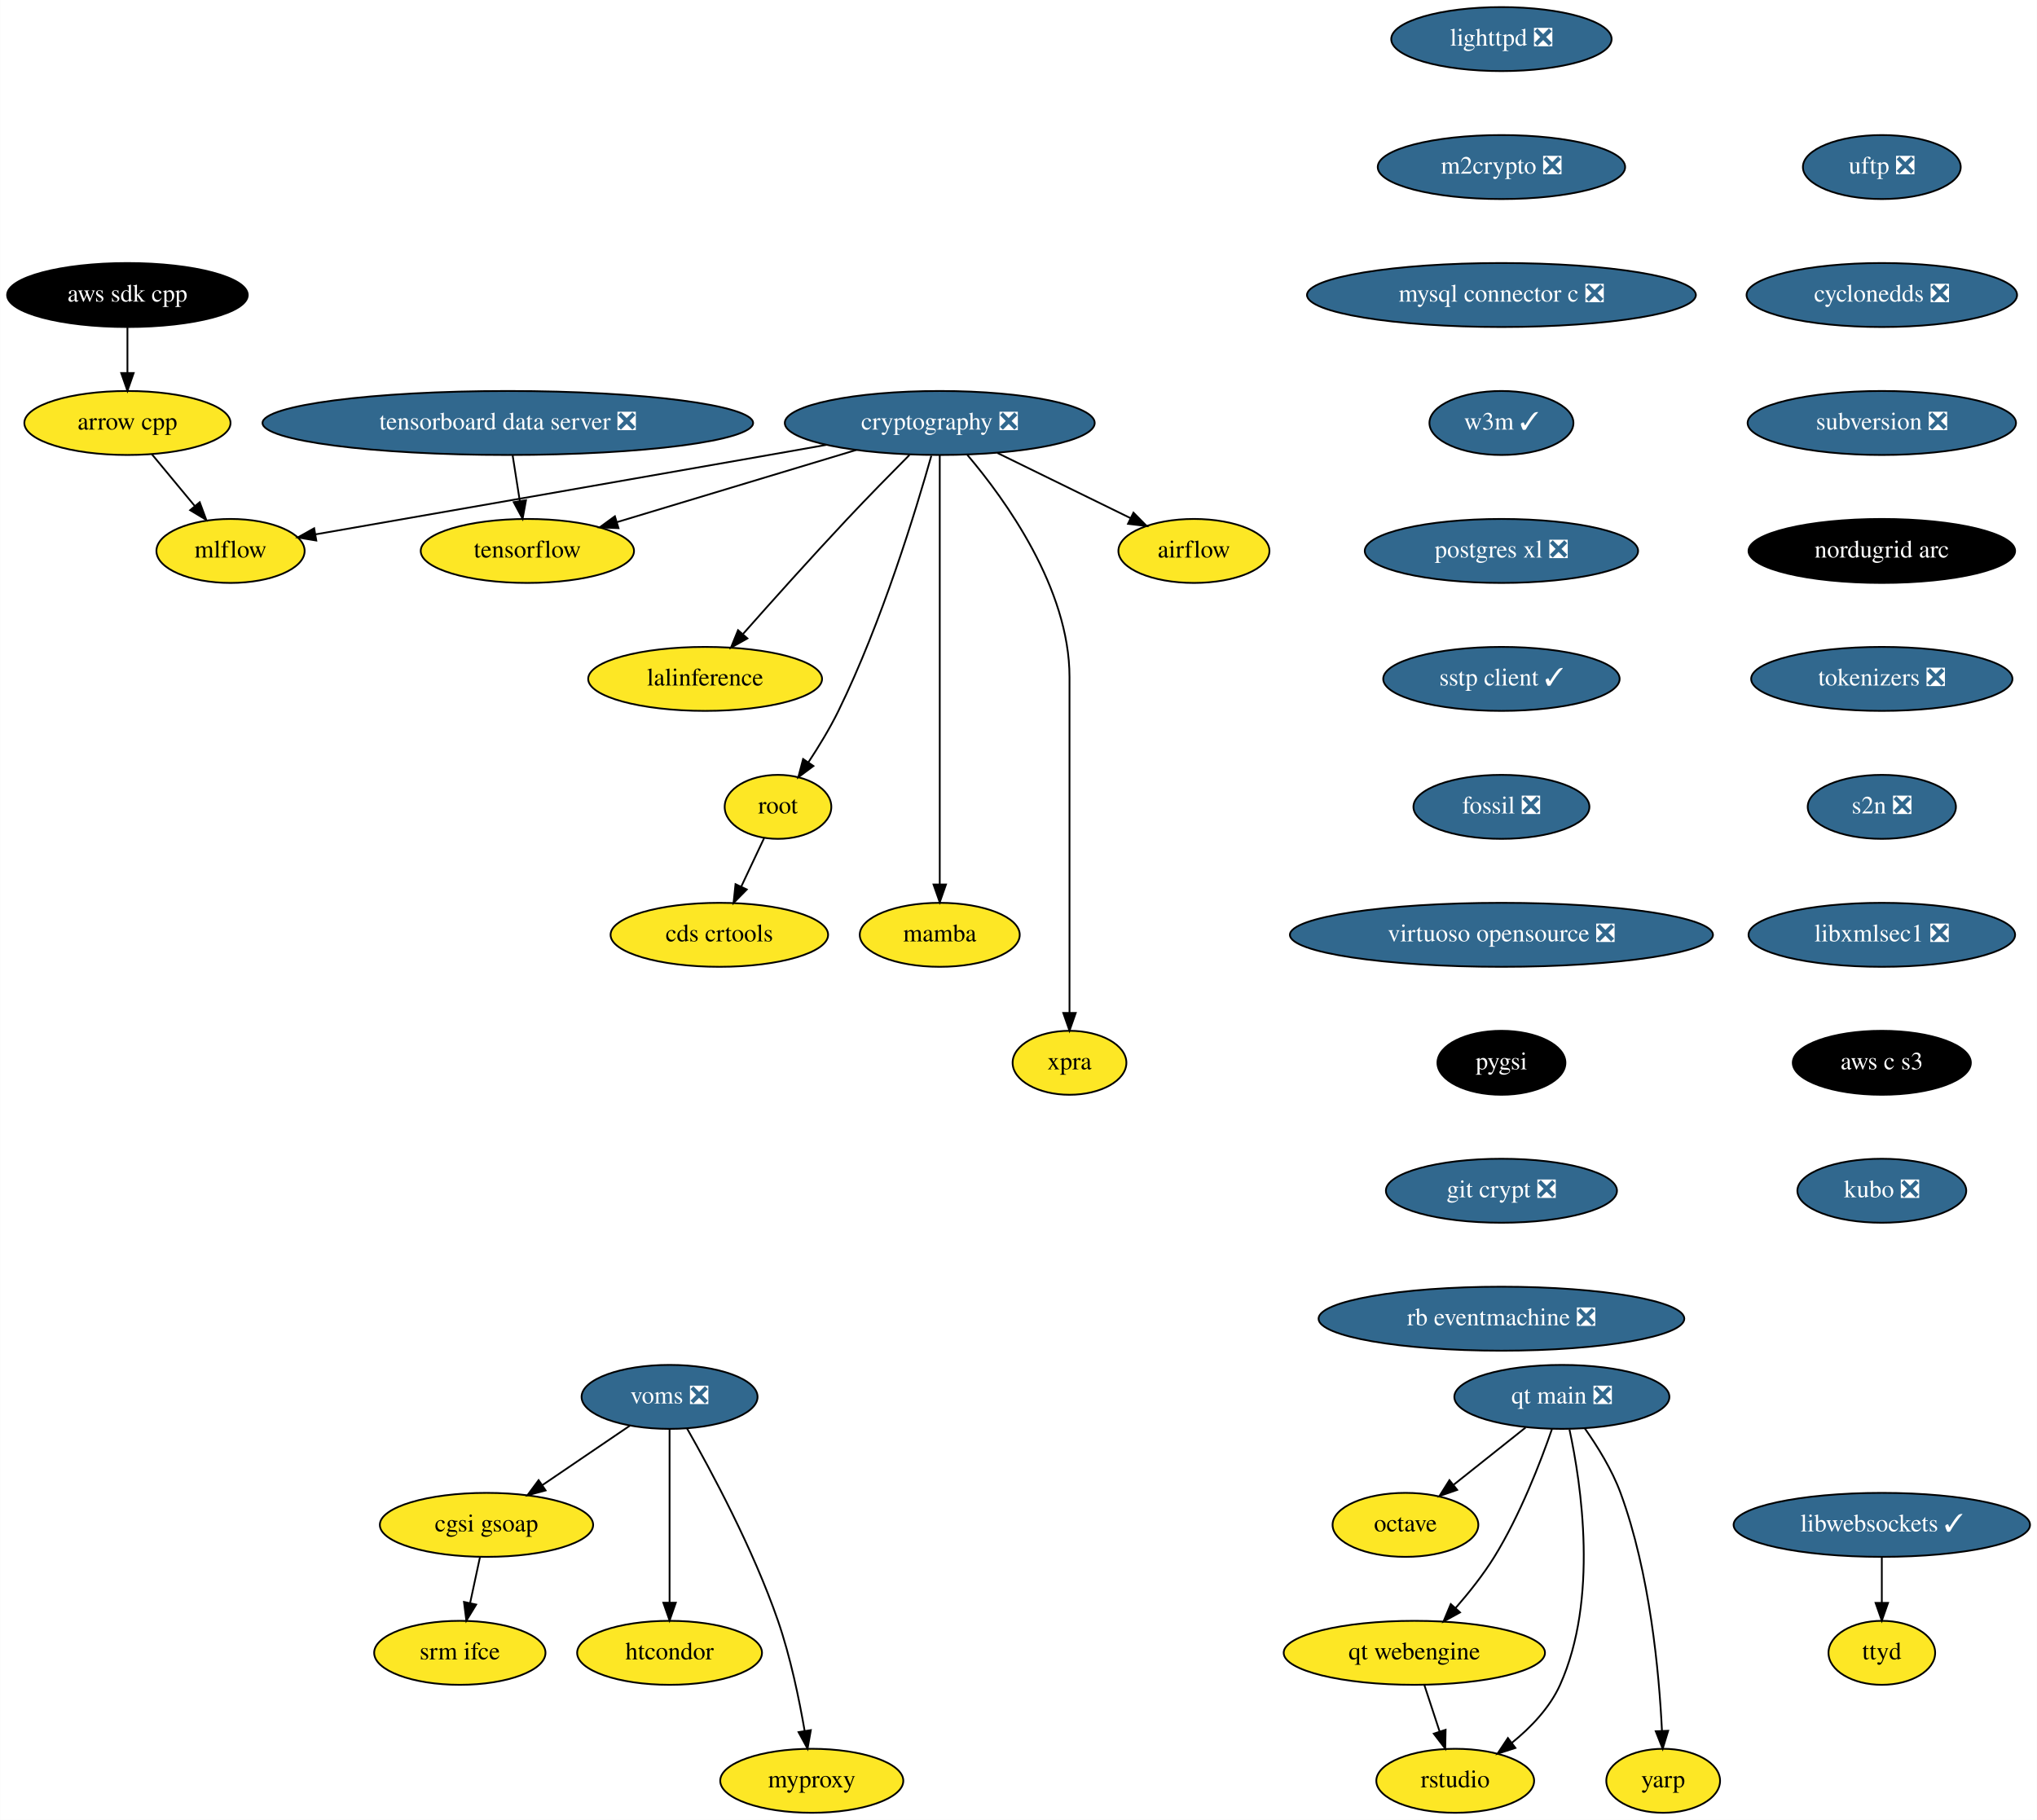
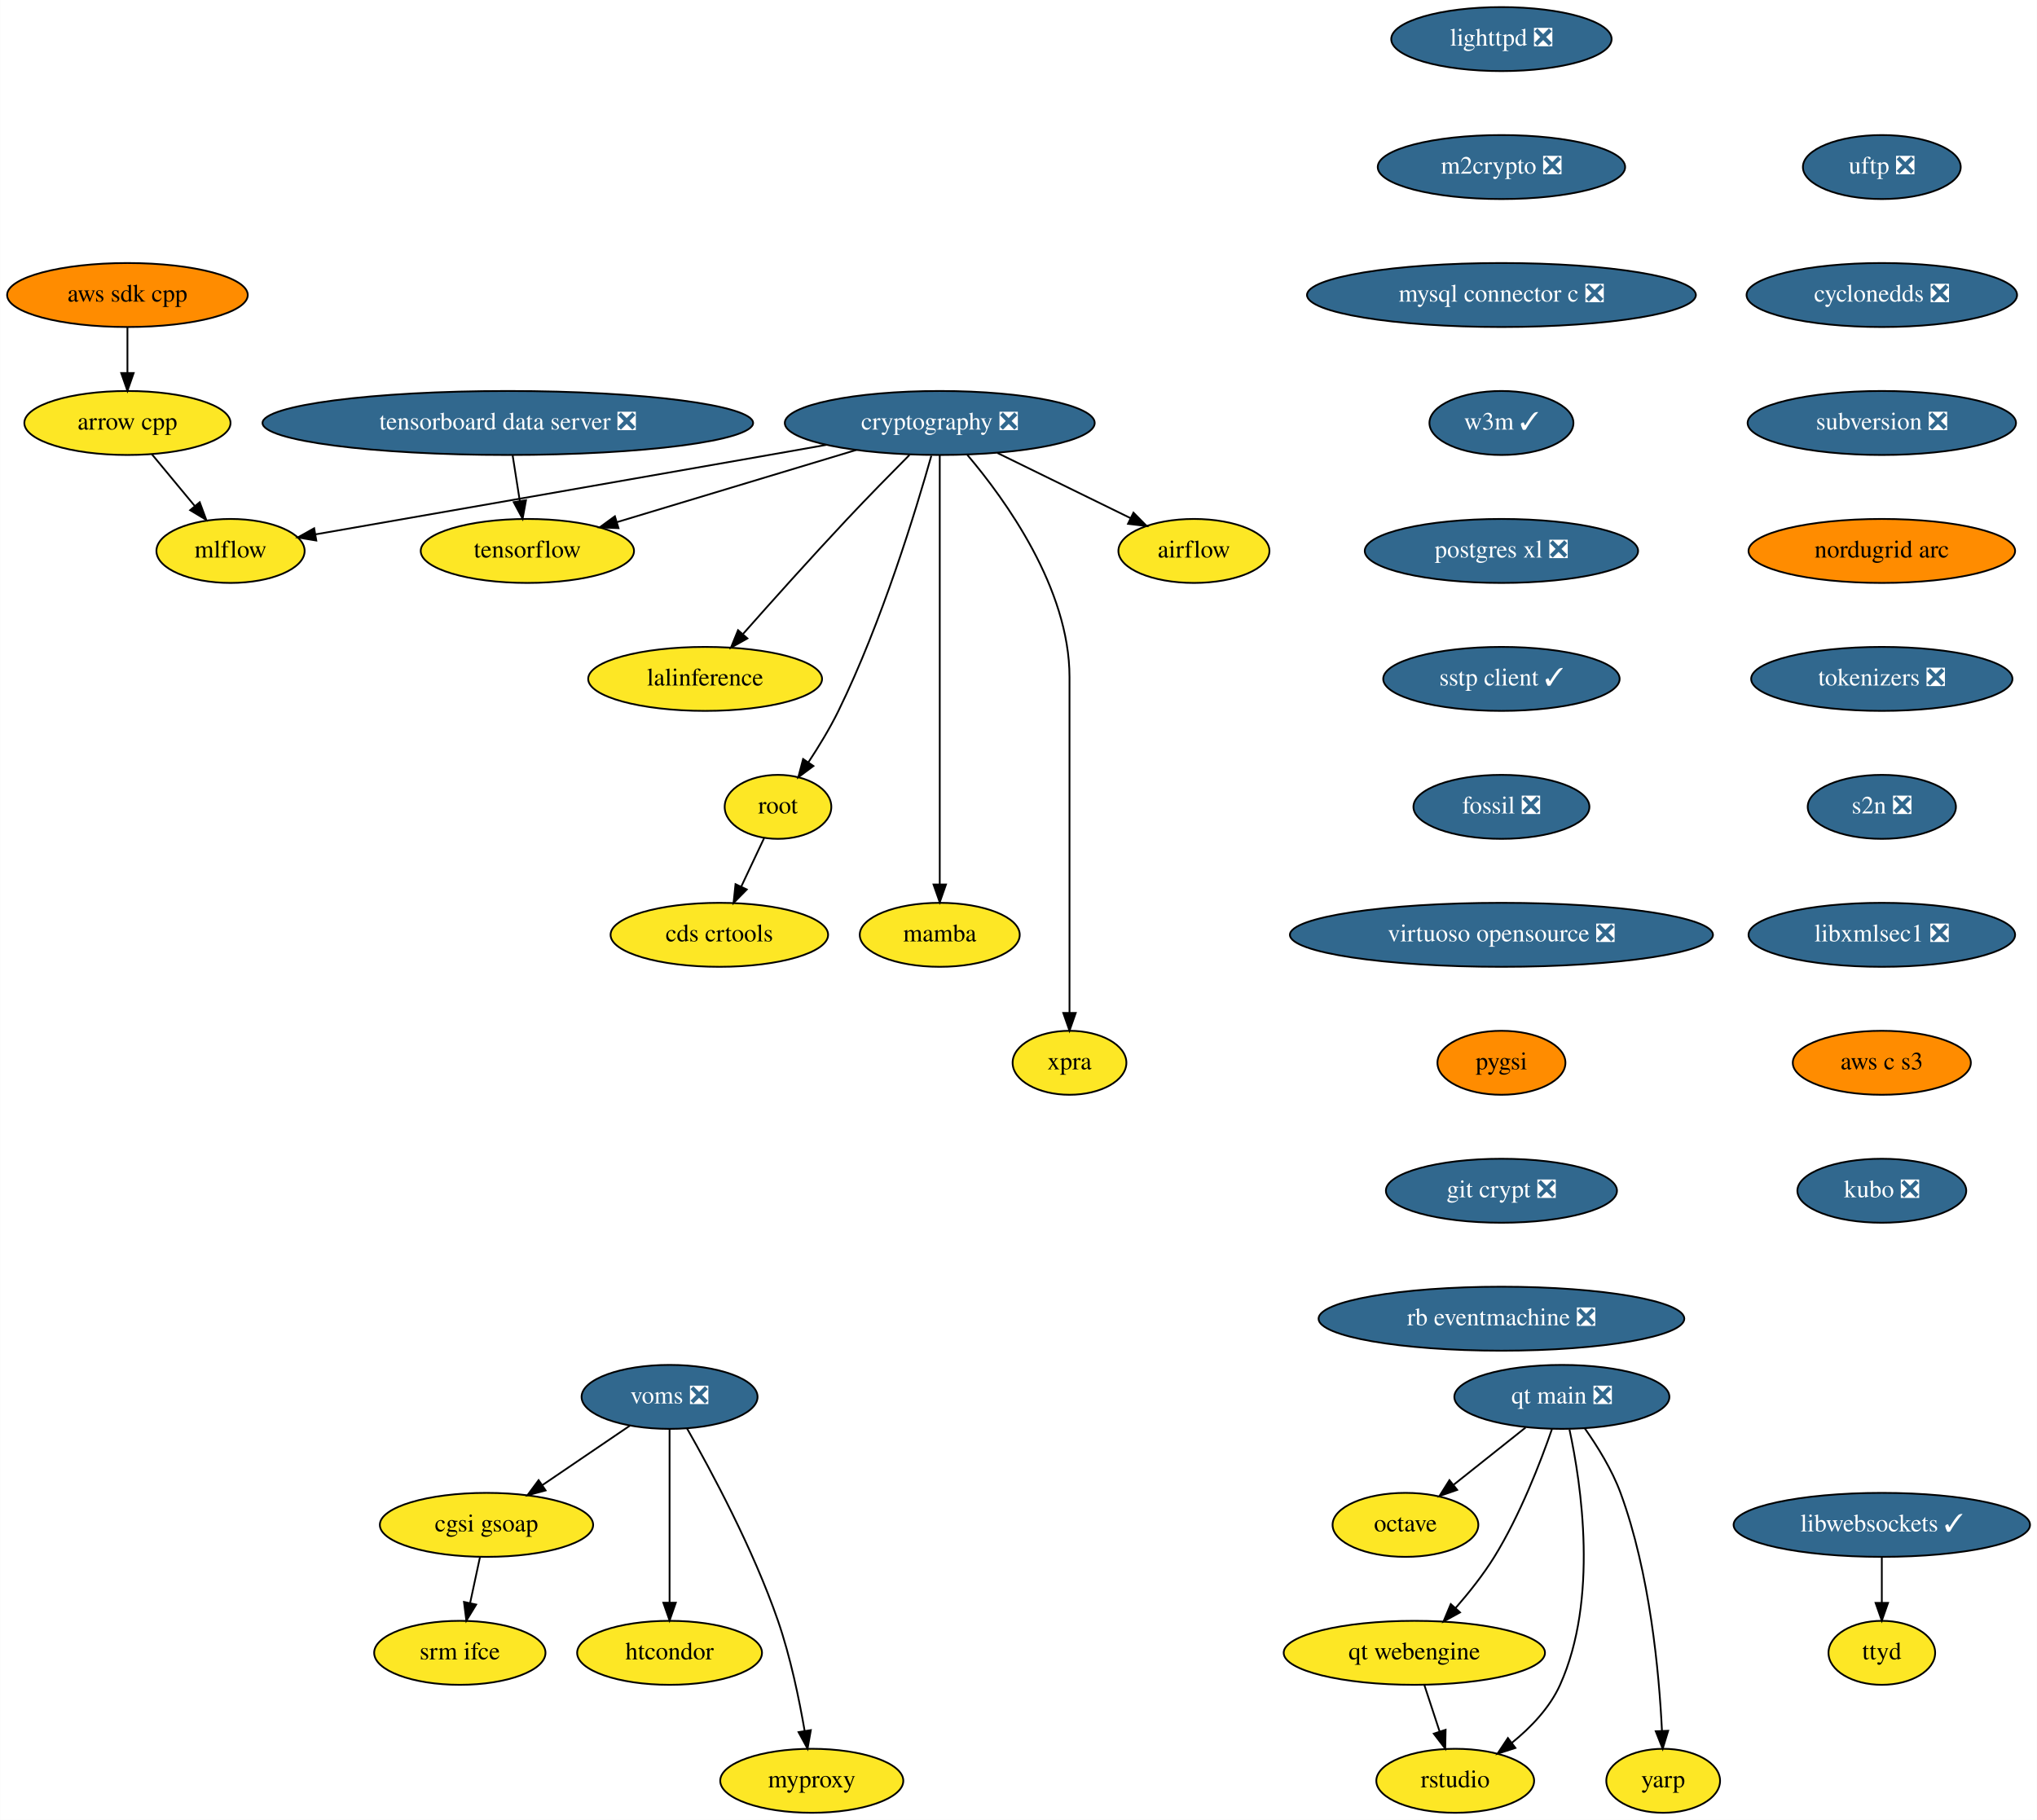
<svg xmlns="http://www.w3.org/2000/svg" xmlns:xlink="http://www.w3.org/1999/xlink" width="1146pt" height="1024pt" viewBox="0.00 0.00 1145.79 1024.00">
  <g id="graph0" class="graph" transform="scale(1 1) rotate(0) translate(4 1020)">
    <polygon fill="white" stroke="none" points="-4,4 -4,-1020 1141.79,-1020 1141.79,4 -4,4" />
    <g id="node1" class="node">
      <g id="a_node1">
        <a xlink:href="https://github.com/conda-forge/airflow-feedstock" xlink:title="airflow">
          <ellipse fill="#fde725" stroke="black" cx="667.59" cy="-710" rx="42.49" ry="18" />
          <text text-anchor="middle" x="667.59" y="-706.3" font-family="Times,serif" font-size="14.00">airflow</text>
        </a>
      </g>
    </g>
    <g id="node2" class="node">
      <g id="a_node2">
        <a xlink:href="https://github.com/conda-forge/arrow-cpp-feedstock" xlink:title="arrow cpp">
          <ellipse fill="#fde725" stroke="black" cx="67.59" cy="-782" rx="58" ry="18" />
          <text text-anchor="middle" x="67.59" y="-778.3" font-family="Times,serif" font-size="14.00">arrow cpp</text>
        </a>
      </g>
    </g>
    <g id="node3" class="node">
      <g id="a_node3">
        <a xlink:href="https://github.com/conda-forge/mlflow-feedstock" xlink:title="mlflow">
          <ellipse fill="#fde725" stroke="black" cx="125.59" cy="-710" rx="41.69" ry="18" />
          <text text-anchor="middle" x="125.59" y="-706.3" font-family="Times,serif" font-size="14.00">mlflow</text>
        </a>
      </g>
    </g>
    <g id="edge1" class="edge">
      <path fill="none" stroke="black" d="M81.34,-764.41C88.56,-755.69 97.55,-744.85 105.54,-735.21" />
      <polygon fill="black" stroke="black" points="108.26,-737.4 111.95,-727.47 102.87,-732.94 108.26,-737.4" />
    </g>
    <g id="node4" class="node">
      <g id="a_node4">
        <a xlink:href="https://github.com/conda-forge/lighttpd-feedstock/pull/12" xlink:title="lighttpd ❎">
          <ellipse fill="#31688e" stroke="black" cx="840.59" cy="-998" rx="61.99" ry="18" />
          <text text-anchor="middle" x="840.59" y="-994.3" font-family="Times,serif" font-size="14.00" fill="white">lighttpd ❎</text>
        </a>
      </g>
    </g>
    <g id="node5" class="node">
      <g id="a_node5">
        <a xlink:href="https://github.com/conda-forge/m2crypto-feedstock/pull/70" xlink:title="m2crypto ❎">
          <ellipse fill="#31688e" stroke="black" cx="840.59" cy="-926" rx="69.59" ry="18" />
          <text text-anchor="middle" x="840.59" y="-922.3" font-family="Times,serif" font-size="14.00" fill="white">m2crypto ❎</text>
        </a>
      </g>
    </g>
    <g id="node6" class="node">
      <g id="a_node6">
        <a xlink:href="https://github.com/conda-forge/mysql-connector-c-feedstock/pull/21" xlink:title="mysql connector c ❎">
          <ellipse fill="#31688e" stroke="black" cx="840.59" cy="-854" rx="109.38" ry="18" />
          <text text-anchor="middle" x="840.59" y="-850.3" font-family="Times,serif" font-size="14.00" fill="white">mysql connector c ❎</text>
        </a>
      </g>
    </g>
    <g id="node7" class="node">
      <g id="a_node7">
        <a xlink:href="https://github.com/conda-forge/w3m-feedstock/pull/13" xlink:title="w3m ✓">
          <ellipse fill="#31688e" stroke="black" cx="840.59" cy="-782" rx="40.5" ry="18" />
          <text text-anchor="middle" x="840.59" y="-778.3" font-family="Times,serif" font-size="14.00" fill="white">w3m ✓</text>
        </a>
      </g>
    </g>
    <g id="node9" class="node">
      <g id="a_node9">
        <a xlink:href="https://github.com/conda-forge/postgres-xl-feedstock/pull/8" xlink:title="postgres xl ❎">
          <ellipse fill="#31688e" stroke="black" cx="840.59" cy="-710" rx="76.89" ry="18" />
          <text text-anchor="middle" x="840.59" y="-706.3" font-family="Times,serif" font-size="14.00" fill="white">postgres xl ❎</text>
        </a>
      </g>
    </g>
    <g id="node8" class="node">
      <g id="a_node8">
        <a xlink:href="https://github.com/conda-forge/octave-feedstock" xlink:title="octave">
          <ellipse fill="#fde725" stroke="black" cx="786.59" cy="-162" rx="41" ry="18" />
          <text text-anchor="middle" x="786.59" y="-158.3" font-family="Times,serif" font-size="14.00">octave</text>
        </a>
      </g>
    </g>
    <g id="node10" class="node">
      <g id="a_node10">
        <a xlink:href="https://github.com/conda-forge/sstp-client-feedstock/pull/7" xlink:title="sstp client ✓">
          <ellipse fill="#31688e" stroke="black" cx="840.59" cy="-638" rx="66.5" ry="18" />
          <text text-anchor="middle" x="840.59" y="-634.3" font-family="Times,serif" font-size="14.00" fill="white">sstp client ✓</text>
        </a>
      </g>
    </g>
    <g id="node19" class="node">
      <g id="a_node19">
        <a xlink:href="https://github.com/conda-forge/fossil-feedstock/pull/15" xlink:title="fossil ❎">
          <ellipse fill="#31688e" stroke="black" cx="840.59" cy="-566" rx="49.5" ry="18" />
          <text text-anchor="middle" x="840.59" y="-562.3" font-family="Times,serif" font-size="14.00" fill="white">fossil ❎</text>
        </a>
      </g>
    </g>
    <g id="node11" class="node">
      <g id="a_node11">
        <a xlink:href="https://github.com/conda-forge/cryptography-feedstock/pull/98" xlink:title="cryptography ❎">
          <ellipse fill="#31688e" stroke="black" cx="524.59" cy="-782" rx="87.18" ry="18" />
          <text text-anchor="middle" x="524.59" y="-778.3" font-family="Times,serif" font-size="14.00" fill="white">cryptography ❎</text>
        </a>
      </g>
    </g>
    <g id="edge7" class="edge">
      <path fill="none" stroke="black" d="M557.04,-765.12C579.35,-754.2 608.97,-739.7 631.94,-728.45" />
      <polygon fill="black" stroke="black" points="633.57,-731.55 641.02,-724.01 630.5,-725.26 633.57,-731.55" />
    </g>
    <g id="edge8" class="edge">
      <path fill="none" stroke="black" d="M460.82,-769.69C450.07,-767.79 439.01,-765.83 428.59,-764 338.36,-748.12 232.97,-729.72 173.28,-719.31" />
      <polygon fill="black" stroke="black" points="173.84,-715.85 163.39,-717.58 172.64,-722.75 173.84,-715.85" />
    </g>
    <g id="node12" class="node">
      <g id="a_node12">
        <a xlink:href="https://github.com/conda-forge/tensorflow-feedstock" xlink:title="tensorflow">
          <ellipse fill="#fde725" stroke="black" cx="292.59" cy="-710" rx="60" ry="18" />
          <text text-anchor="middle" x="292.59" y="-706.3" font-family="Times,serif" font-size="14.00">tensorflow</text>
        </a>
      </g>
    </g>
    <g id="edge9" class="edge">
      <path fill="none" stroke="black" d="M477.65,-766.83C438.59,-755.05 383.1,-738.31 343.09,-726.24" />
      <polygon fill="black" stroke="black" points="343.86,-722.81 333.27,-723.27 341.83,-729.51 343.86,-722.81" />
    </g>
    <g id="node13" class="node">
      <g id="a_node13">
        <a xlink:href="https://github.com/conda-forge/lalinference-feedstock" xlink:title="lalinference">
          <ellipse fill="#fde725" stroke="black" cx="392.59" cy="-638" rx="65.79" ry="18" />
          <text text-anchor="middle" x="392.59" y="-634.3" font-family="Times,serif" font-size="14.00">lalinference</text>
        </a>
      </g>
    </g>
    <g id="edge10" class="edge">
      <path fill="none" stroke="black" d="M507.54,-764C497.3,-753.69 484.07,-740.22 472.59,-728 452.37,-706.46 429.92,-681.39 413.97,-663.35" />
      <polygon fill="black" stroke="black" points="416.37,-660.78 407.13,-655.6 411.12,-665.41 416.37,-660.78" />
    </g>
    <g id="node14" class="node">
      <g id="a_node14">
        <a xlink:href="https://github.com/conda-forge/root-feedstock" xlink:title="root">
          <ellipse fill="#fde725" stroke="black" cx="433.59" cy="-566" rx="30" ry="18" />
          <text text-anchor="middle" x="433.59" y="-562.3" font-family="Times,serif" font-size="14.00">root</text>
        </a>
      </g>
    </g>
    <g id="edge11" class="edge">
      <path fill="none" stroke="black" d="M519.85,-763.55C511.36,-733.43 492.11,-670.07 467.59,-620 462.76,-610.13 456.48,-599.84 450.64,-590.99" />
      <polygon fill="black" stroke="black" points="453.52,-588.99 445.01,-582.67 447.72,-592.92 453.52,-588.99" />
    </g>
    <g id="node15" class="node">
      <g id="a_node15">
        <a xlink:href="https://github.com/conda-forge/mamba-feedstock" xlink:title="mamba">
          <ellipse fill="#fde725" stroke="black" cx="524.59" cy="-494" rx="45" ry="18" />
          <text text-anchor="middle" x="524.59" y="-490.3" font-family="Times,serif" font-size="14.00">mamba</text>
        </a>
      </g>
    </g>
    <g id="edge12" class="edge">
      <path fill="none" stroke="black" d="M524.59,-763.97C524.59,-716.29 524.59,-581.18 524.59,-522.63" />
      <polygon fill="black" stroke="black" points="528.09,-522.31 524.59,-512.31 521.09,-522.31 528.09,-522.31" />
    </g>
    <g id="node16" class="node">
      <g id="a_node16">
        <a xlink:href="https://github.com/conda-forge/xpra-feedstock" xlink:title="xpra">
          <ellipse fill="#fde725" stroke="black" cx="597.59" cy="-422" rx="32" ry="18" />
          <text text-anchor="middle" x="597.59" y="-418.3" font-family="Times,serif" font-size="14.00">xpra</text>
        </a>
      </g>
    </g>
    <g id="edge13" class="edge">
      <path fill="none" stroke="black" d="M540.08,-764.08C561.5,-738.83 597.59,-688.9 597.59,-639 597.59,-639 597.59,-639 597.59,-565 597.59,-525 597.59,-478.65 597.59,-450.08" />
      <polygon fill="black" stroke="black" points="601.09,-450.05 597.59,-440.05 594.09,-450.05 601.09,-450.05" />
    </g>
    <g id="node17" class="node">
      <g id="a_node17">
        <a xlink:href="https://github.com/conda-forge/cds-crtools-feedstock" xlink:title="cds crtools">
          <ellipse fill="#fde725" stroke="black" cx="400.59" cy="-494" rx="61.19" ry="18" />
          <text text-anchor="middle" x="400.59" y="-490.3" font-family="Times,serif" font-size="14.00">cds crtools</text>
        </a>
      </g>
    </g>
    <g id="edge14" class="edge">
      <path fill="none" stroke="black" d="M425.77,-548.41C421.93,-540.25 417.2,-530.22 412.88,-521.07" />
      <polygon fill="black" stroke="black" points="416.02,-519.51 408.59,-511.96 409.69,-522.49 416.02,-519.51" />
    </g>
    <g id="node18" class="node">
      <g id="a_node18">
        <a xlink:href="https://github.com/conda-forge/aws-sdk-cpp-feedstock" xlink:title="aws sdk cpp">
-           <ellipse fill="#000000" stroke="black" cx="67.59" cy="-854" rx="67.69" ry="18" />
-           <text text-anchor="middle" x="67.59" y="-850.3" font-family="Times,serif" font-size="14.00" fill="white">aws sdk cpp</text>
+           <ellipse fill="#ff8c00" stroke="black" cx="67.59" cy="-854" rx="67.69" ry="18" />
+           <text text-anchor="middle" x="67.59" y="-850.3" font-family="Times,serif" font-size="14.00">aws sdk cpp</text>
        </a>
      </g>
    </g>
    <g id="edge15" class="edge">
      <path fill="none" stroke="black" d="M67.59,-835.7C67.59,-827.98 67.59,-818.71 67.59,-810.11" />
      <polygon fill="black" stroke="black" points="71.09,-810.1 67.59,-800.1 64.09,-810.1 71.09,-810.1" />
    </g>
    <g id="node20" class="node">
      <g id="a_node20">
        <a xlink:href="https://github.com/conda-forge/virtuoso-opensource-feedstock/pull/5" xlink:title="virtuoso opensource ❎">
          <ellipse fill="#31688e" stroke="black" cx="840.59" cy="-494" rx="119" ry="18" />
          <text text-anchor="middle" x="840.59" y="-490.3" font-family="Times,serif" font-size="14.00" fill="white">virtuoso opensource ❎</text>
        </a>
      </g>
    </g>
    <g id="node21" class="node">
      <g id="a_node21">
        <a xlink:href="https://github.com/conda-forge/pygsi-feedstock" xlink:title="pygsi">
-           <ellipse fill="#000000" stroke="black" cx="840.59" cy="-422" rx="36" ry="18" />
-           <text text-anchor="middle" x="840.59" y="-418.3" font-family="Times,serif" font-size="14.00" fill="white">pygsi</text>
+           <ellipse fill="#ff8c00" stroke="black" cx="840.59" cy="-422" rx="36" ry="18" />
+           <text text-anchor="middle" x="840.59" y="-418.3" font-family="Times,serif" font-size="14.00">pygsi</text>
        </a>
      </g>
    </g>
    <g id="node27" class="node">
      <g id="a_node27">
        <a xlink:href="https://github.com/conda-forge/git-crypt-feedstock/pull/4" xlink:title="git crypt ❎">
          <ellipse fill="#31688e" stroke="black" cx="840.59" cy="-350" rx="65" ry="18" />
          <text text-anchor="middle" x="840.59" y="-346.3" font-family="Times,serif" font-size="14.00" fill="white">git crypt ❎</text>
        </a>
      </g>
    </g>
    <g id="node22" class="node">
      <g id="a_node22">
        <a xlink:href="https://github.com/conda-forge/voms-feedstock/pull/14" xlink:title="voms ❎">
          <ellipse fill="#31688e" stroke="black" cx="372.59" cy="-234" rx="49.5" ry="18" />
          <text text-anchor="middle" x="372.59" y="-230.3" font-family="Times,serif" font-size="14.00" fill="white">voms ❎</text>
        </a>
      </g>
    </g>
    <g id="node23" class="node">
      <g id="a_node23">
        <a xlink:href="https://github.com/conda-forge/cgsi-gsoap-feedstock" xlink:title="cgsi gsoap">
          <ellipse fill="#fde725" stroke="black" cx="269.59" cy="-162" rx="60" ry="18" />
          <text text-anchor="middle" x="269.59" y="-158.3" font-family="Times,serif" font-size="14.00">cgsi gsoap</text>
        </a>
      </g>
    </g>
    <g id="edge19" class="edge">
      <path fill="none" stroke="black" d="M350.24,-217.81C335.87,-208.04 316.97,-195.2 301.08,-184.4" />
      <polygon fill="black" stroke="black" points="302.85,-181.37 292.61,-178.64 298.92,-187.16 302.85,-181.37" />
    </g>
    <g id="node24" class="node">
      <g id="a_node24">
        <a xlink:href="https://github.com/conda-forge/htcondor-feedstock" xlink:title="htcondor">
          <ellipse fill="#fde725" stroke="black" cx="372.59" cy="-90" rx="52" ry="18" />
          <text text-anchor="middle" x="372.59" y="-86.3" font-family="Times,serif" font-size="14.00">htcondor</text>
        </a>
      </g>
    </g>
    <g id="edge20" class="edge">
      <path fill="none" stroke="black" d="M372.59,-215.87C372.59,-191.67 372.59,-147.21 372.59,-118.39" />
      <polygon fill="black" stroke="black" points="376.09,-118.19 372.59,-108.19 369.09,-118.19 376.09,-118.19" />
    </g>
    <g id="node25" class="node">
      <g id="a_node25">
        <a xlink:href="https://github.com/conda-forge/myproxy-feedstock" xlink:title="myproxy">
          <ellipse fill="#fde725" stroke="black" cx="452.59" cy="-18" rx="51.5" ry="18" />
          <text text-anchor="middle" x="452.59" y="-14.3" font-family="Times,serif" font-size="14.00">myproxy</text>
        </a>
      </g>
    </g>
    <g id="edge21" class="edge">
      <path fill="none" stroke="black" d="M382.45,-216.18C395.83,-192.69 419.66,-148.4 433.59,-108 440.58,-87.74 445.5,-63.97 448.58,-46.09" />
      <polygon fill="black" stroke="black" points="452.06,-46.5 450.22,-36.06 445.15,-45.37 452.06,-46.5" />
    </g>
    <g id="node26" class="node">
      <g id="a_node26">
        <a xlink:href="https://github.com/conda-forge/srm-ifce-feedstock" xlink:title="srm ifce">
          <ellipse fill="#fde725" stroke="black" cx="254.59" cy="-90" rx="48.19" ry="18" />
          <text text-anchor="middle" x="254.59" y="-86.3" font-family="Times,serif" font-size="14.00">srm ifce</text>
        </a>
      </g>
    </g>
    <g id="edge22" class="edge">
      <path fill="none" stroke="black" d="M265.89,-143.7C264.23,-135.98 262.25,-126.71 260.4,-118.11" />
      <polygon fill="black" stroke="black" points="263.78,-117.15 258.26,-108.1 256.93,-118.62 263.78,-117.15" />
    </g>
    <g id="node28" class="node">
      <g id="a_node28">
        <a xlink:href="https://github.com/conda-forge/rb-eventmachine-feedstock/pull/4" xlink:title="rb eventmachine ❎">
          <ellipse fill="#31688e" stroke="black" cx="840.59" cy="-278" rx="102.88" ry="18" />
          <text text-anchor="middle" x="840.59" y="-274.3" font-family="Times,serif" font-size="14.00" fill="white">rb eventmachine ❎</text>
        </a>
      </g>
    </g>
    <g id="node29" class="node">
      <g id="a_node29">
        <a xlink:href="https://github.com/conda-forge/libwebsockets-feedstock/pull/35" xlink:title="libwebsockets ✓">
          <ellipse fill="#31688e" stroke="black" cx="1054.59" cy="-162" rx="83.39" ry="18" />
          <text text-anchor="middle" x="1054.59" y="-158.3" font-family="Times,serif" font-size="14.00" fill="white">libwebsockets ✓</text>
        </a>
      </g>
    </g>
    <g id="node30" class="node">
      <g id="a_node30">
        <a xlink:href="https://github.com/conda-forge/ttyd-feedstock" xlink:title="ttyd">
          <ellipse fill="#fde725" stroke="black" cx="1054.59" cy="-90" rx="30" ry="18" />
          <text text-anchor="middle" x="1054.59" y="-86.3" font-family="Times,serif" font-size="14.00">ttyd</text>
        </a>
      </g>
    </g>
    <g id="edge25" class="edge">
      <path fill="none" stroke="black" d="M1054.59,-143.7C1054.59,-135.98 1054.59,-126.71 1054.59,-118.11" />
      <polygon fill="black" stroke="black" points="1058.09,-118.1 1054.59,-108.1 1051.09,-118.1 1058.09,-118.1" />
    </g>
    <g id="node31" class="node">
      <g id="a_node31">
        <a xlink:href="https://github.com/conda-forge/uftp-feedstock/pull/2" xlink:title="uftp ❎">
          <ellipse fill="#31688e" stroke="black" cx="1054.59" cy="-926" rx="44.39" ry="18" />
          <text text-anchor="middle" x="1054.59" y="-922.3" font-family="Times,serif" font-size="14.00" fill="white">uftp ❎</text>
        </a>
      </g>
    </g>
    <g id="node32" class="node">
      <g id="a_node32">
        <a xlink:href="https://github.com/conda-forge/cyclonedds-feedstock/pull/2" xlink:title="cyclonedds ❎">
          <ellipse fill="#31688e" stroke="black" cx="1054.59" cy="-854" rx="76.09" ry="18" />
          <text text-anchor="middle" x="1054.59" y="-850.3" font-family="Times,serif" font-size="14.00" fill="white">cyclonedds ❎</text>
        </a>
      </g>
    </g>
    <g id="node33" class="node">
      <g id="a_node33">
        <a xlink:href="https://github.com/conda-forge/subversion-feedstock/pull/10" xlink:title="subversion ❎">
          <ellipse fill="#31688e" stroke="black" cx="1054.59" cy="-782" rx="75.5" ry="18" />
          <text text-anchor="middle" x="1054.59" y="-778.3" font-family="Times,serif" font-size="14.00" fill="white">subversion ❎</text>
        </a>
      </g>
    </g>
    <g id="node34" class="node">
      <g id="a_node34">
        <a xlink:href="https://github.com/conda-forge/nordugrid-arc-feedstock" xlink:title="nordugrid arc">
-           <ellipse fill="#000000" stroke="black" cx="1054.59" cy="-710" rx="74.99" ry="18" />
-           <text text-anchor="middle" x="1054.59" y="-706.3" font-family="Times,serif" font-size="14.00" fill="white">nordugrid arc</text>
+           <ellipse fill="#ff8c00" stroke="black" cx="1054.59" cy="-710" rx="74.99" ry="18" />
+           <text text-anchor="middle" x="1054.59" y="-706.3" font-family="Times,serif" font-size="14.00">nordugrid arc</text>
        </a>
      </g>
    </g>
    <g id="node35" class="node">
      <g id="a_node35">
        <a xlink:href="https://github.com/conda-forge/tokenizers-feedstock/pull/48" xlink:title="tokenizers ❎">
          <ellipse fill="#31688e" stroke="black" cx="1054.59" cy="-638" rx="73.5" ry="18" />
          <text text-anchor="middle" x="1054.59" y="-634.3" font-family="Times,serif" font-size="14.00" fill="white">tokenizers ❎</text>
        </a>
      </g>
    </g>
    <g id="node36" class="node">
      <g id="a_node36">
        <a xlink:href="https://github.com/conda-forge/s2n-feedstock/pull/73" xlink:title="s2n ❎">
          <ellipse fill="#31688e" stroke="black" cx="1054.59" cy="-566" rx="41.69" ry="18" />
          <text text-anchor="middle" x="1054.59" y="-562.3" font-family="Times,serif" font-size="14.00" fill="white">s2n ❎</text>
        </a>
      </g>
    </g>
    <g id="node37" class="node">
      <g id="a_node37">
        <a xlink:href="https://github.com/conda-forge/libxmlsec1-feedstock/pull/17" xlink:title="libxmlsec1 ❎">
          <ellipse fill="#31688e" stroke="black" cx="1054.59" cy="-494" rx="74.99" ry="18" />
          <text text-anchor="middle" x="1054.59" y="-490.3" font-family="Times,serif" font-size="14.00" fill="white">libxmlsec1 ❎</text>
        </a>
      </g>
    </g>
    <g id="node38" class="node">
      <g id="a_node38">
        <a xlink:href="https://github.com/conda-forge/aws-c-s3-feedstock" xlink:title="aws c s3">
-           <ellipse fill="#000000" stroke="black" cx="1054.59" cy="-422" rx="50.09" ry="18" />
-           <text text-anchor="middle" x="1054.59" y="-418.3" font-family="Times,serif" font-size="14.00" fill="white">aws c s3</text>
+           <ellipse fill="#ff8c00" stroke="black" cx="1054.59" cy="-422" rx="50.09" ry="18" />
+           <text text-anchor="middle" x="1054.59" y="-418.3" font-family="Times,serif" font-size="14.00">aws c s3</text>
        </a>
      </g>
    </g>
    <g id="node40" class="node">
      <g id="a_node40">
        <a xlink:href="https://github.com/conda-forge/kubo-feedstock/pull/1" xlink:title="kubo ❎">
          <ellipse fill="#31688e" stroke="black" cx="1054.59" cy="-350" rx="47.5" ry="18" />
          <text text-anchor="middle" x="1054.59" y="-346.3" font-family="Times,serif" font-size="14.00" fill="white">kubo ❎</text>
        </a>
      </g>
    </g>
    <g id="node39" class="node">
      <g id="a_node39">
        <a xlink:href="https://github.com/conda-forge/tensorboard-data-server-feedstock/pull/9" xlink:title="tensorboard data server ❎">
          <ellipse fill="#31688e" stroke="black" cx="281.59" cy="-782" rx="138" ry="18" />
          <text text-anchor="middle" x="281.59" y="-778.3" font-family="Times,serif" font-size="14.00" fill="white">tensorboard data server ❎</text>
        </a>
      </g>
    </g>
    <g id="edge33" class="edge">
      <path fill="none" stroke="black" d="M284.31,-763.7C285.53,-755.98 286.98,-746.71 288.33,-738.11" />
      <polygon fill="black" stroke="black" points="291.81,-738.53 289.91,-728.1 284.9,-737.44 291.81,-738.53" />
    </g>
    <g id="node41" class="node">
      <g id="a_node41">
        <a xlink:href="https://github.com/conda-forge/qt-main-feedstock/pull/50" xlink:title="qt main ❎">
          <ellipse fill="#31688e" stroke="black" cx="874.59" cy="-234" rx="60.5" ry="18" />
          <text text-anchor="middle" x="874.59" y="-230.3" font-family="Times,serif" font-size="14.00" fill="white">qt main ❎</text>
        </a>
      </g>
    </g>
    <g id="edge35" class="edge">
      <path fill="none" stroke="black" d="M854.18,-216.76C842.19,-207.22 826.87,-195.04 813.85,-184.68" />
      <polygon fill="black" stroke="black" points="815.69,-181.68 805.69,-178.19 811.34,-187.15 815.69,-181.68" />
    </g>
    <g id="node42" class="node">
      <g id="a_node42">
        <a xlink:href="https://github.com/conda-forge/qt-webengine-feedstock" xlink:title="qt webengine">
          <ellipse fill="#fde725" stroke="black" cx="791.59" cy="-90" rx="73.5" ry="18" />
          <text text-anchor="middle" x="791.59" y="-86.3" font-family="Times,serif" font-size="14.00">qt webengine</text>
        </a>
      </g>
    </g>
    <g id="edge36" class="edge">
      <path fill="none" stroke="black" d="M869.01,-215.86C862.6,-197.37 851.08,-167.44 836.59,-144 830.37,-133.94 822.32,-123.81 814.75,-115.15" />
      <polygon fill="black" stroke="black" points="817.29,-112.74 808,-107.64 812.09,-117.42 817.29,-112.74" />
    </g>
    <g id="node43" class="node">
      <g id="a_node43">
        <a xlink:href="https://github.com/conda-forge/rstudio-feedstock" xlink:title="rstudio">
          <ellipse fill="#fde725" stroke="black" cx="814.59" cy="-18" rx="44.39" ry="18" />
          <text text-anchor="middle" x="814.59" y="-14.3" font-family="Times,serif" font-size="14.00">rstudio</text>
        </a>
      </g>
    </g>
    <g id="edge37" class="edge">
      <path fill="none" stroke="black" d="M878.88,-215.59C885.48,-184.97 895.26,-120.18 873.59,-72 867.79,-59.09 857.13,-48 846.46,-39.36" />
      <polygon fill="black" stroke="black" points="848.45,-36.48 838.37,-33.23 844.23,-42.06 848.45,-36.48" />
    </g>
    <g id="node44" class="node">
      <g id="a_node44">
        <a xlink:href="https://github.com/conda-forge/yarp-feedstock" xlink:title="yarp">
          <ellipse fill="#fde725" stroke="black" cx="931.59" cy="-18" rx="32" ry="18" />
          <text text-anchor="middle" x="931.59" y="-14.3" font-family="Times,serif" font-size="14.00">yarp</text>
        </a>
      </g>
    </g>
    <g id="edge38" class="edge">
      <path fill="none" stroke="black" d="M887.5,-216.27C894.55,-206.27 902.8,-193.02 907.59,-180 924.16,-134.96 929.31,-78.84 930.9,-46.15" />
      <polygon fill="black" stroke="black" points="934.4,-46.14 931.31,-36.01 927.41,-45.86 934.4,-46.14" />
    </g>
    <g id="edge39" class="edge">
      <path fill="none" stroke="black" d="M797.28,-71.7C799.84,-63.9 802.93,-54.51 805.78,-45.83" />
      <polygon fill="black" stroke="black" points="809.18,-46.7 808.97,-36.1 802.53,-44.51 809.18,-46.7" />
    </g>
  </g>
</svg>
